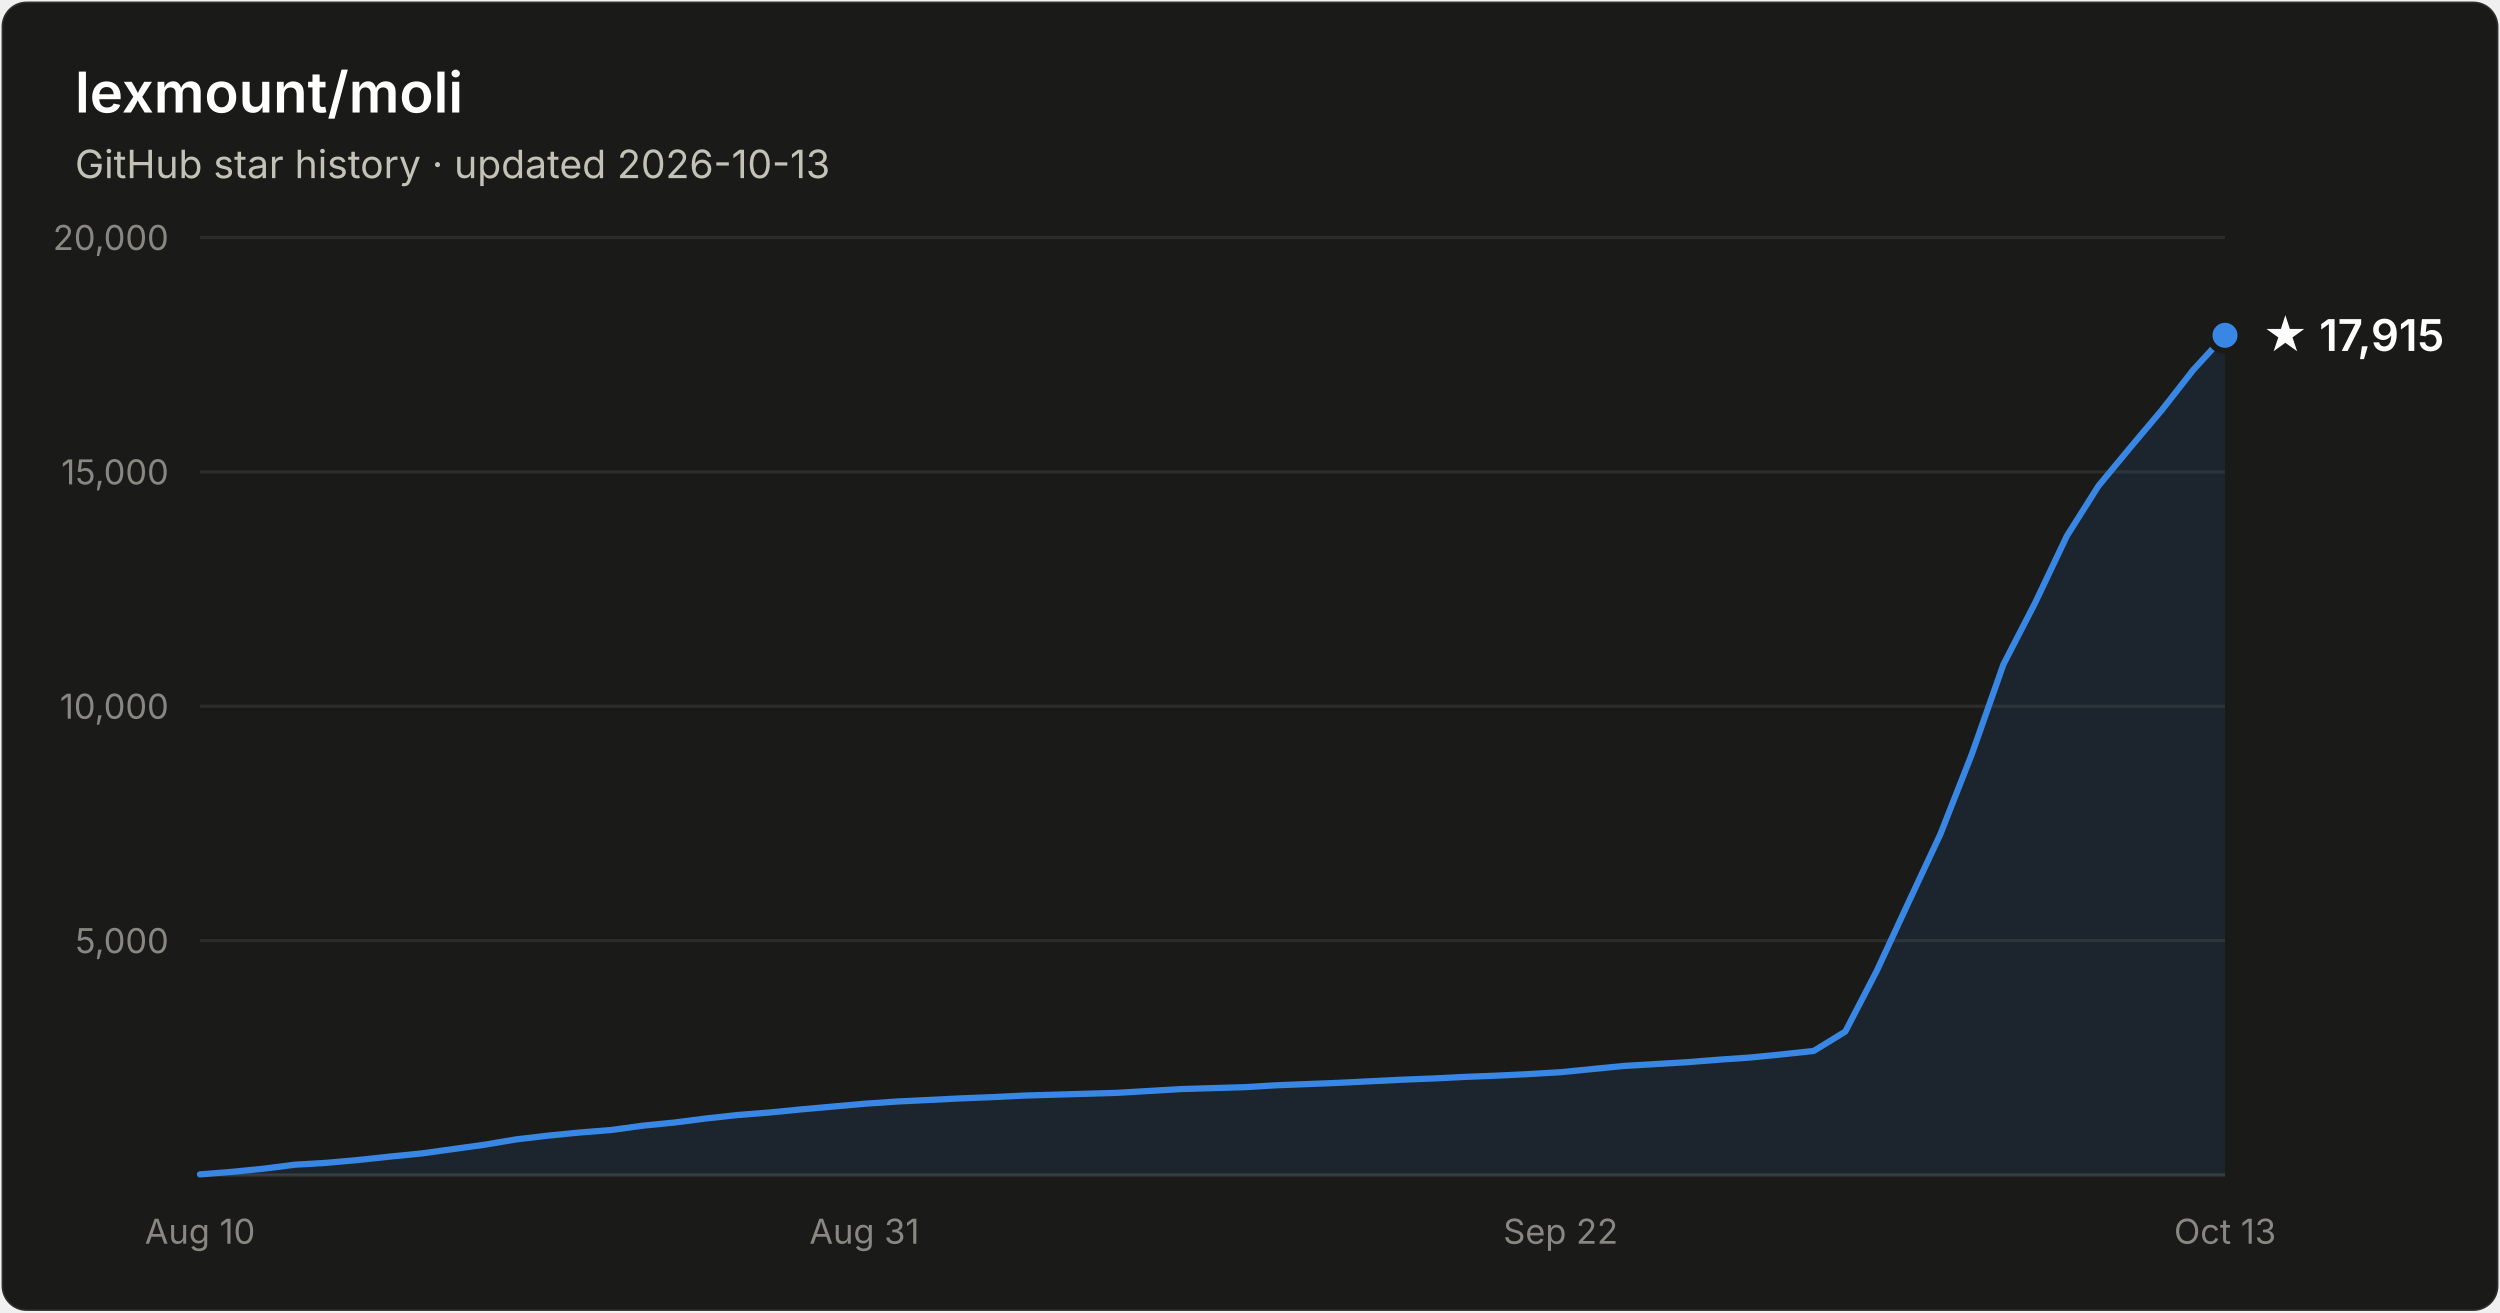
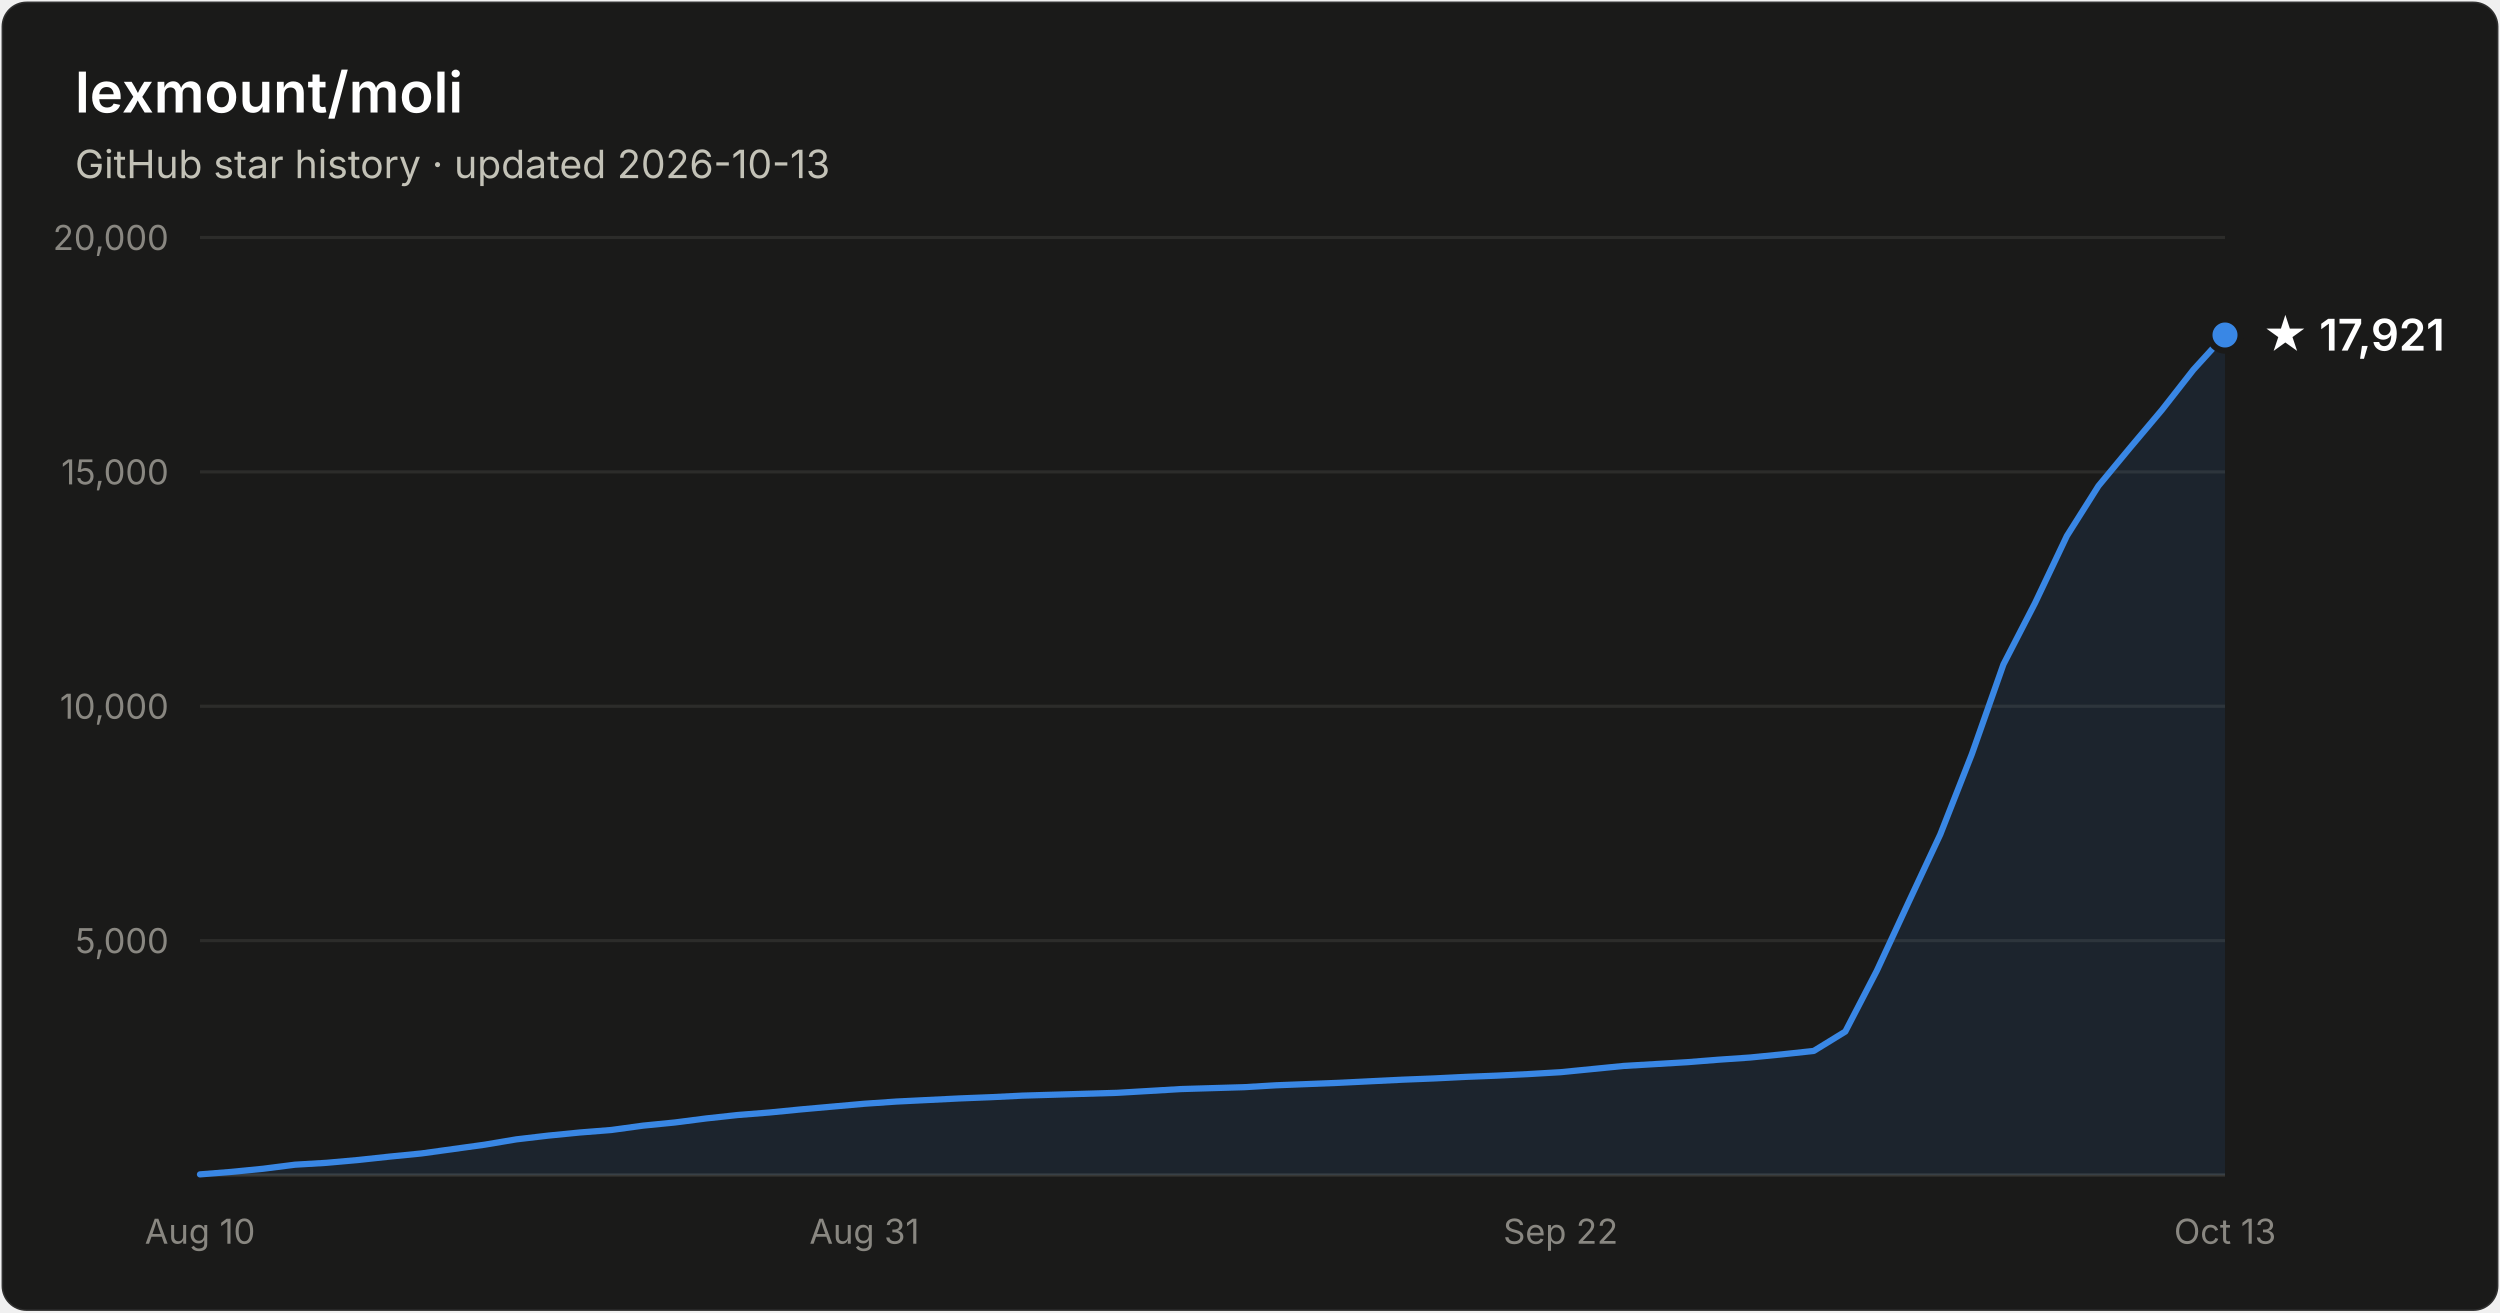
- <svg xmlns="http://www.w3.org/2000/svg" width="800" height="420" viewBox="0 0 800 420" font-family="system-ui, -apple-system, Segoe UI, sans-serif" role="img" aria-label="Star history of lexmount/moli: 17,915 stars as of 2026-10-13">
+ <svg xmlns="http://www.w3.org/2000/svg" width="800" height="420" viewBox="0 0 800 420" font-family="system-ui, -apple-system, Segoe UI, sans-serif" role="img" aria-label="Star history of lexmount/moli: 17,921 stars as of 2026-10-13">
  <rect x="0.5" y="0.5" width="799" height="419" rx="8" fill="#1a1a19" stroke="rgba(255,255,255,0.10)" />
  <text x="24" y="36" fill="#ffffff" font-size="18" font-weight="600">lexmount/moli</text>
  <text x="24" y="57" fill="#c3c2b7" font-size="12.5">GitHub star history · updated 2026-10-13</text>
  <line x1="64" y1="301.0" x2="712" y2="301.0" stroke="#2c2c2a" stroke-width="1" />
  <text x="54" y="305.0" text-anchor="end" fill="#898781" font-size="11" style="font-variant-numeric:tabular-nums">5,000</text>
  <line x1="64" y1="226.0" x2="712" y2="226.0" stroke="#2c2c2a" stroke-width="1" />
  <text x="54" y="230.0" text-anchor="end" fill="#898781" font-size="11" style="font-variant-numeric:tabular-nums">10,000</text>
  <line x1="64" y1="151.0" x2="712" y2="151.0" stroke="#2c2c2a" stroke-width="1" />
  <text x="54" y="155.0" text-anchor="end" fill="#898781" font-size="11" style="font-variant-numeric:tabular-nums">15,000</text>
  <line x1="64" y1="76.0" x2="712" y2="76.0" stroke="#2c2c2a" stroke-width="1" />
  <text x="54" y="80.0" text-anchor="end" fill="#898781" font-size="11" style="font-variant-numeric:tabular-nums">20,000</text>
  <line x1="64" y1="376" x2="712" y2="376" stroke="#383835" stroke-width="1" />
  <text x="64.0" y="398" text-anchor="middle" fill="#898781" font-size="11" style="font-variant-numeric:tabular-nums">Aug 10</text>
  <text x="276.6" y="398" text-anchor="middle" fill="#898781" font-size="11" style="font-variant-numeric:tabular-nums">Aug 31</text>
  <text x="499.4" y="398" text-anchor="middle" fill="#898781" font-size="11" style="font-variant-numeric:tabular-nums">Sep 22</text>
  <text x="712.0" y="398" text-anchor="middle" fill="#898781" font-size="11" style="font-variant-numeric:tabular-nums">Oct 13</text>
-   <path d="M64.0 375.8 L74.1 375.0 L84.2 374.0 L94.4 372.7 L104.5 372.1 L114.6 371.2 L124.8 370.1 L134.9 369.1 L145.0 367.7 L155.1 366.3 L165.2 364.6 L175.4 363.4 L185.5 362.4 L195.6 361.6 L205.8 360.2 L215.9 359.2 L226.0 357.9 L236.1 356.8 L246.2 356.0 L256.4 355.0 L266.5 354.1 L276.6 353.2 L286.8 352.5 L296.9 352.0 L307.0 351.5 L317.1 351.1 L327.2 350.6 L337.4 350.3 L347.5 350.0 L357.6 349.7 L367.8 349.1 L377.9 348.5 L388.0 348.2 L398.1 347.9 L408.2 347.3 L418.4 346.9 L428.5 346.5 L438.6 346.0 L448.8 345.5 L458.9 345.1 L469.0 344.6 L479.1 344.2 L489.2 343.7 L499.4 343.1 L509.5 342.1 L519.6 341.1 L529.8 340.5 L539.9 339.9 L550.0 339.1 L560.1 338.4 L570.2 337.4 L580.4 336.3 L590.5 330.1 L600.6 310.6 L610.8 288.6 L620.9 267.0 L631.0 241.3 L641.1 212.6 L651.2 193.0 L661.4 171.5 L671.5 155.5 L681.6 143.3 L691.8 131.2 L701.9 118.3 L712.0 107.3 L712.0 376 L64.0 376 Z" fill="#3987e5" fill-opacity="0.1" />
-   <path d="M64.0 375.8 L74.1 375.0 L84.2 374.0 L94.4 372.7 L104.5 372.1 L114.6 371.2 L124.8 370.1 L134.9 369.1 L145.0 367.7 L155.1 366.3 L165.2 364.6 L175.4 363.4 L185.5 362.4 L195.6 361.6 L205.8 360.2 L215.9 359.2 L226.0 357.9 L236.1 356.8 L246.2 356.0 L256.4 355.0 L266.5 354.1 L276.6 353.2 L286.8 352.5 L296.9 352.0 L307.0 351.5 L317.1 351.1 L327.2 350.6 L337.4 350.3 L347.5 350.0 L357.6 349.7 L367.8 349.1 L377.9 348.5 L388.0 348.2 L398.1 347.9 L408.2 347.3 L418.4 346.9 L428.5 346.5 L438.6 346.0 L448.8 345.5 L458.9 345.1 L469.0 344.6 L479.1 344.2 L489.2 343.7 L499.4 343.1 L509.5 342.1 L519.6 341.1 L529.8 340.5 L539.9 339.9 L550.0 339.1 L560.1 338.4 L570.2 337.4 L580.4 336.3 L590.5 330.1 L600.6 310.6 L610.8 288.6 L620.9 267.0 L631.0 241.3 L641.1 212.6 L651.2 193.0 L661.4 171.5 L671.5 155.5 L681.6 143.3 L691.8 131.2 L701.9 118.3 L712.0 107.3" fill="none" stroke="#3987e5" stroke-width="2" stroke-linejoin="round" stroke-linecap="round" />
-   <circle cx="712.0" cy="107.3" r="5" fill="#3987e5" stroke="#1a1a19" stroke-width="2" />
-   <text x="724.0" y="112.3" fill="#ffffff" font-size="14" font-weight="600">★ 17,915</text>
+   <path d="M64.0 375.8 L74.1 375.0 L84.2 374.0 L94.4 372.7 L104.5 372.1 L114.6 371.2 L124.8 370.1 L134.9 369.1 L145.0 367.7 L155.1 366.3 L165.2 364.6 L175.4 363.4 L185.5 362.4 L195.6 361.6 L205.8 360.2 L215.9 359.2 L226.0 357.9 L236.1 356.8 L246.2 356.0 L256.4 355.0 L266.5 354.1 L276.6 353.2 L286.8 352.5 L296.9 352.0 L307.0 351.5 L317.1 351.1 L327.2 350.6 L337.4 350.3 L347.5 350.0 L357.6 349.7 L367.8 349.1 L377.9 348.5 L388.0 348.2 L398.1 347.9 L408.2 347.3 L418.4 346.9 L428.5 346.5 L438.6 346.0 L448.8 345.5 L458.9 345.1 L469.0 344.6 L479.1 344.2 L489.2 343.7 L499.4 343.1 L509.5 342.1 L519.6 341.1 L529.8 340.5 L539.9 339.9 L550.0 339.1 L560.1 338.4 L570.2 337.4 L580.4 336.3 L590.5 330.1 L600.6 310.6 L610.8 288.6 L620.9 267.0 L631.0 241.3 L641.1 212.6 L651.2 193.0 L661.4 171.5 L671.5 155.5 L681.6 143.3 L691.8 131.2 L701.9 118.3 L712.0 107.2 L712.0 376 L64.0 376 Z" fill="#3987e5" fill-opacity="0.1" />
+   <path d="M64.0 375.8 L74.1 375.0 L84.2 374.0 L94.4 372.7 L104.5 372.1 L114.6 371.2 L124.8 370.1 L134.9 369.1 L145.0 367.7 L155.1 366.3 L165.2 364.6 L175.4 363.4 L185.5 362.4 L195.6 361.6 L205.8 360.2 L215.9 359.2 L226.0 357.9 L236.1 356.8 L246.2 356.0 L256.4 355.0 L266.5 354.1 L276.6 353.2 L286.8 352.5 L296.9 352.0 L307.0 351.5 L317.1 351.1 L327.2 350.6 L337.4 350.3 L347.5 350.0 L357.6 349.7 L367.8 349.1 L377.9 348.5 L388.0 348.2 L398.1 347.9 L408.2 347.3 L418.4 346.9 L428.5 346.5 L438.6 346.0 L448.8 345.5 L458.9 345.1 L469.0 344.6 L479.1 344.2 L489.2 343.7 L499.4 343.1 L509.5 342.1 L519.6 341.1 L529.8 340.5 L539.9 339.9 L550.0 339.1 L560.1 338.4 L570.2 337.4 L580.4 336.3 L590.5 330.1 L600.6 310.6 L610.8 288.6 L620.9 267.0 L631.0 241.3 L641.1 212.6 L651.2 193.0 L661.4 171.5 L671.5 155.5 L681.6 143.3 L691.8 131.2 L701.9 118.3 L712.0 107.2" fill="none" stroke="#3987e5" stroke-width="2" stroke-linejoin="round" stroke-linecap="round" />
+   <circle cx="712.0" cy="107.2" r="5" fill="#3987e5" stroke="#1a1a19" stroke-width="2" />
+   <text x="724.0" y="112.2" fill="#ffffff" font-size="14" font-weight="600">★ 17,921</text>
</svg>
